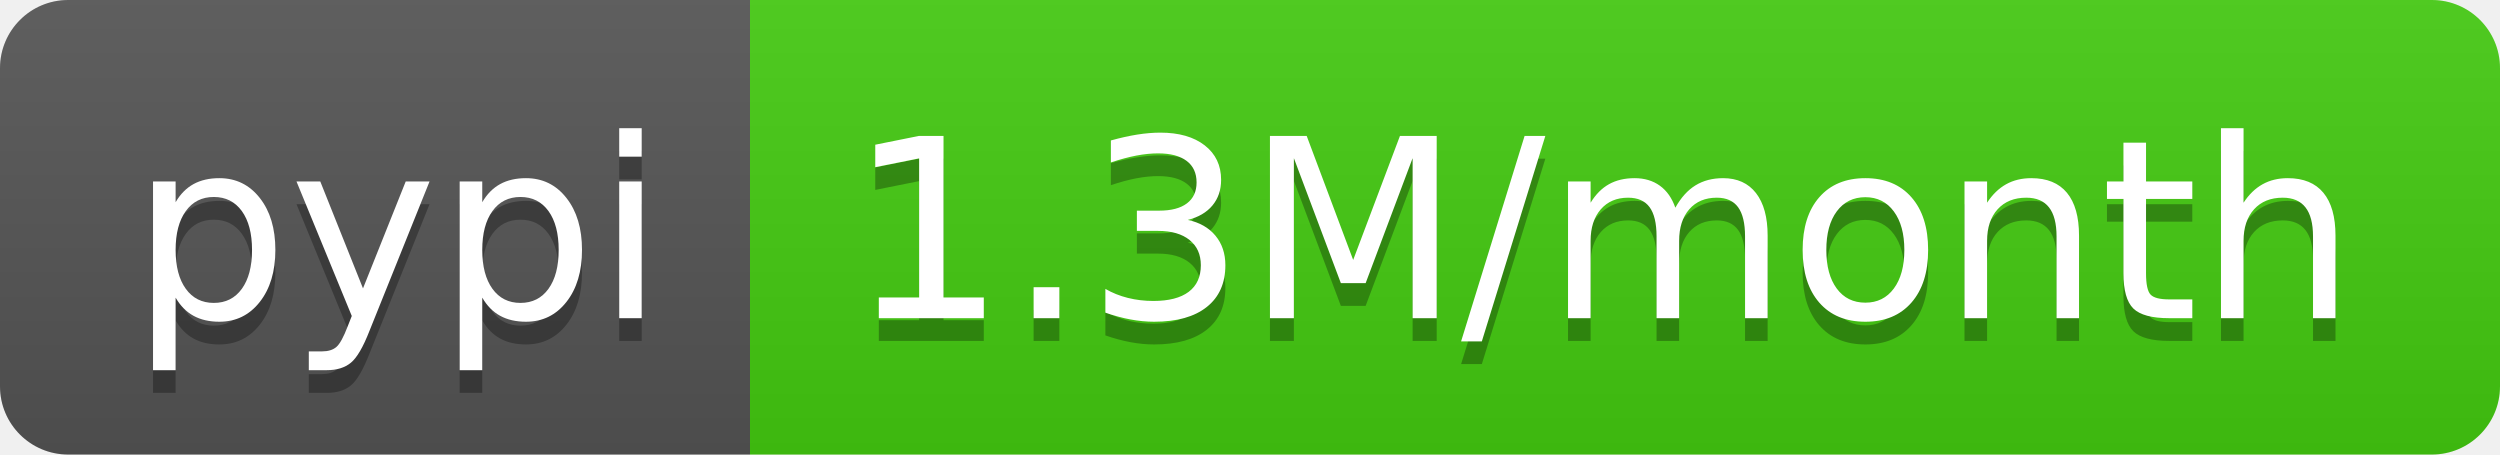
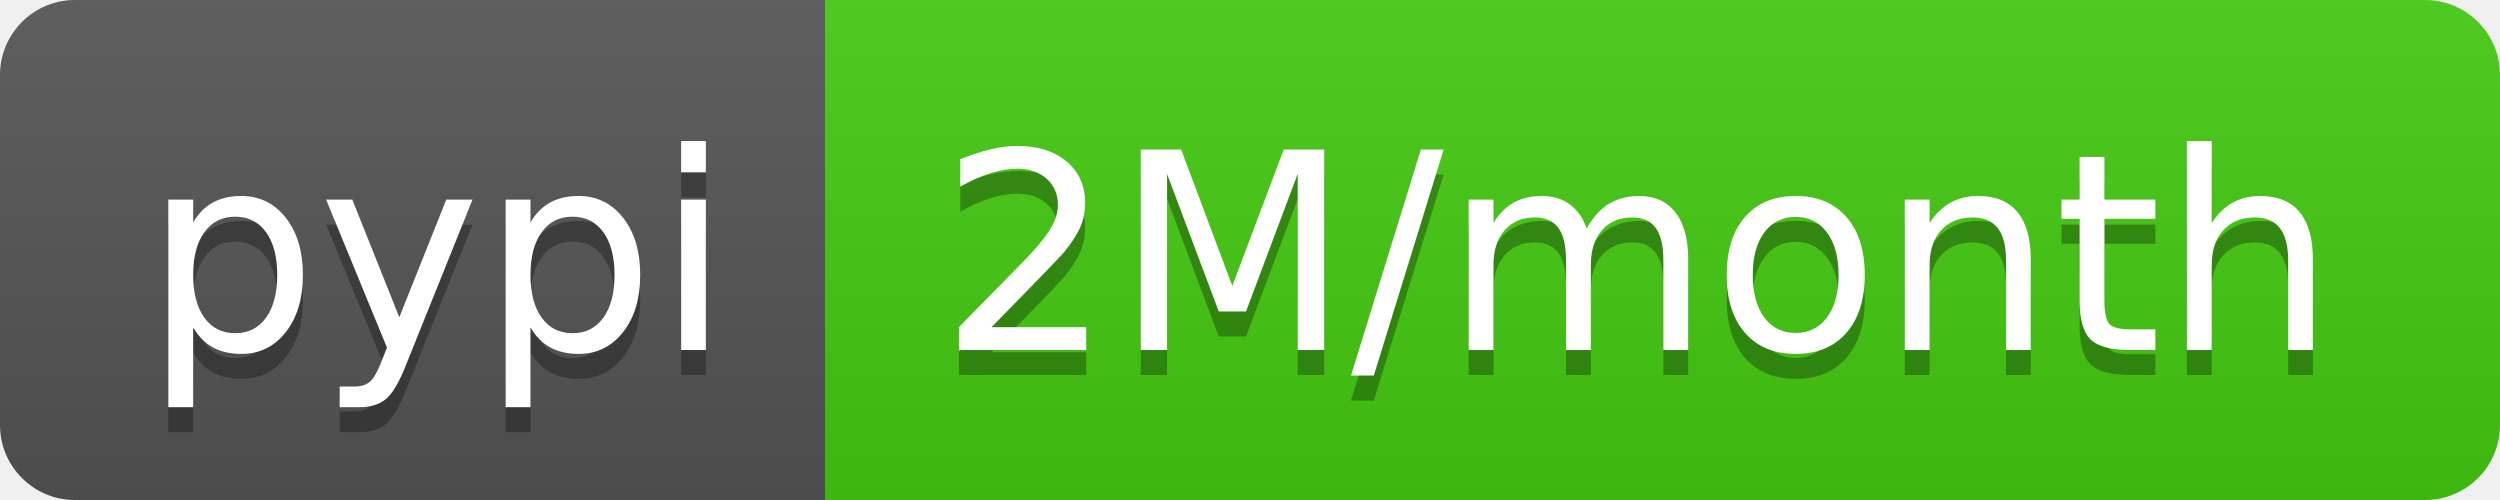
- <svg xmlns="http://www.w3.org/2000/svg" width="110" height="20" role="img" aria-label="pypi: 1.3M/month">
+ <svg xmlns="http://www.w3.org/2000/svg" width="100" height="20" role="img" aria-label="pypi: 2M/month">
  <linearGradient id="s" x2="0" y2="100%">
    <stop offset="0" stop-color="#bbb" stop-opacity=".1" />
    <stop offset="1" stop-opacity=".1" />
  </linearGradient>
  <clipPath id="r">
-     <rect width="110" height="20" rx="3" fill="#fff" />
+     <rect width="100" height="20" rx="3" fill="#fff" />
  </clipPath>
  <g clip-path="url(#r)">
    <rect width="33" height="20" fill="#555" />
-     <rect x="33" width="77" height="20" fill="#4c1" />
-     <rect width="110" height="20" fill="url(#s)" />
+     <rect x="33" width="67" height="20" fill="#4c1" />
+     <rect width="100" height="20" fill="url(#s)" />
  </g>
  <g fill="#fff" text-anchor="middle" font-family="Verdana,Geneva,DejaVu Sans,sans-serif" text-rendering="geometricPrecision" font-size="110">
    <text aria-hidden="true" x="175" y="150" fill="#010101" fill-opacity=".3" transform="scale(.1)" textLength="230">pypi</text>
    <text x="175" y="140" transform="scale(.1)" fill="#fff" textLength="230">pypi</text>
-     <text aria-hidden="true" x="705" y="150" fill="#010101" fill-opacity=".3" transform="scale(.1)" textLength="670">1.3M/month</text>
-     <text x="705" y="140" transform="scale(.1)" fill="#fff" textLength="670">1.3M/month</text>
+     <text aria-hidden="true" x="655" y="150" fill="#010101" fill-opacity=".3" transform="scale(.1)" textLength="570">2M/month</text>
+     <text x="655" y="140" transform="scale(.1)" fill="#fff" textLength="570">2M/month</text>
  </g>
</svg>
